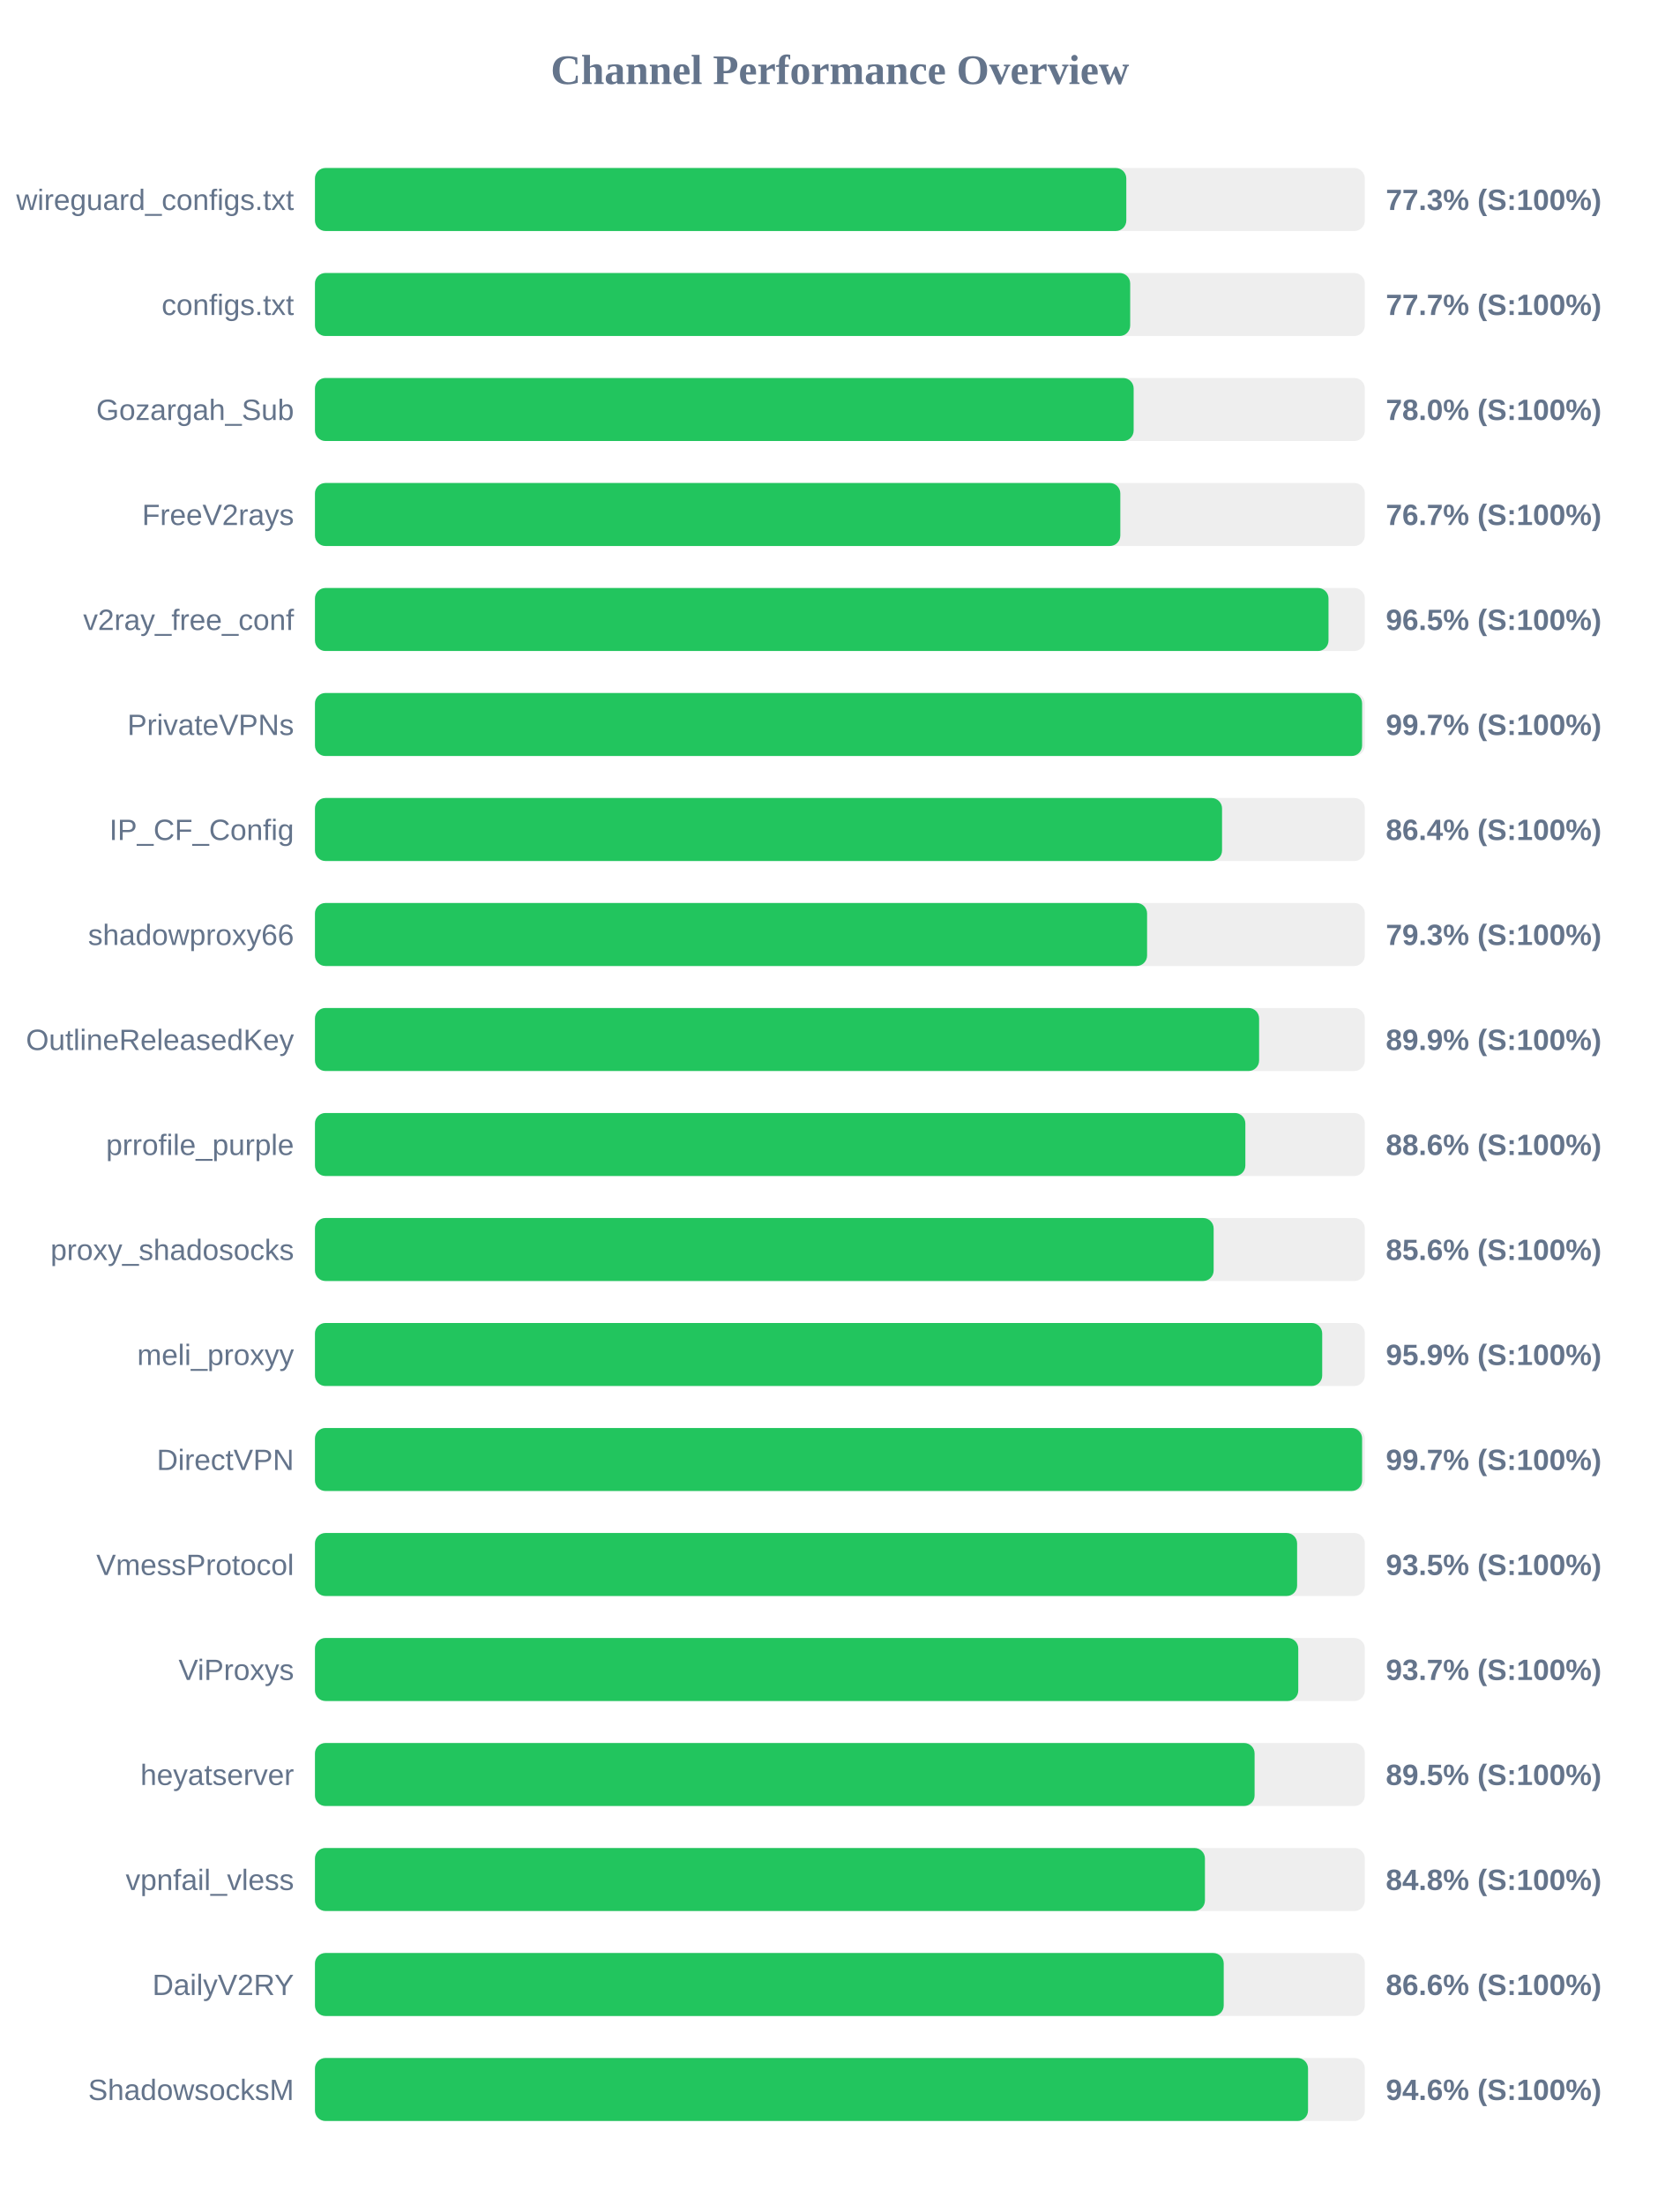
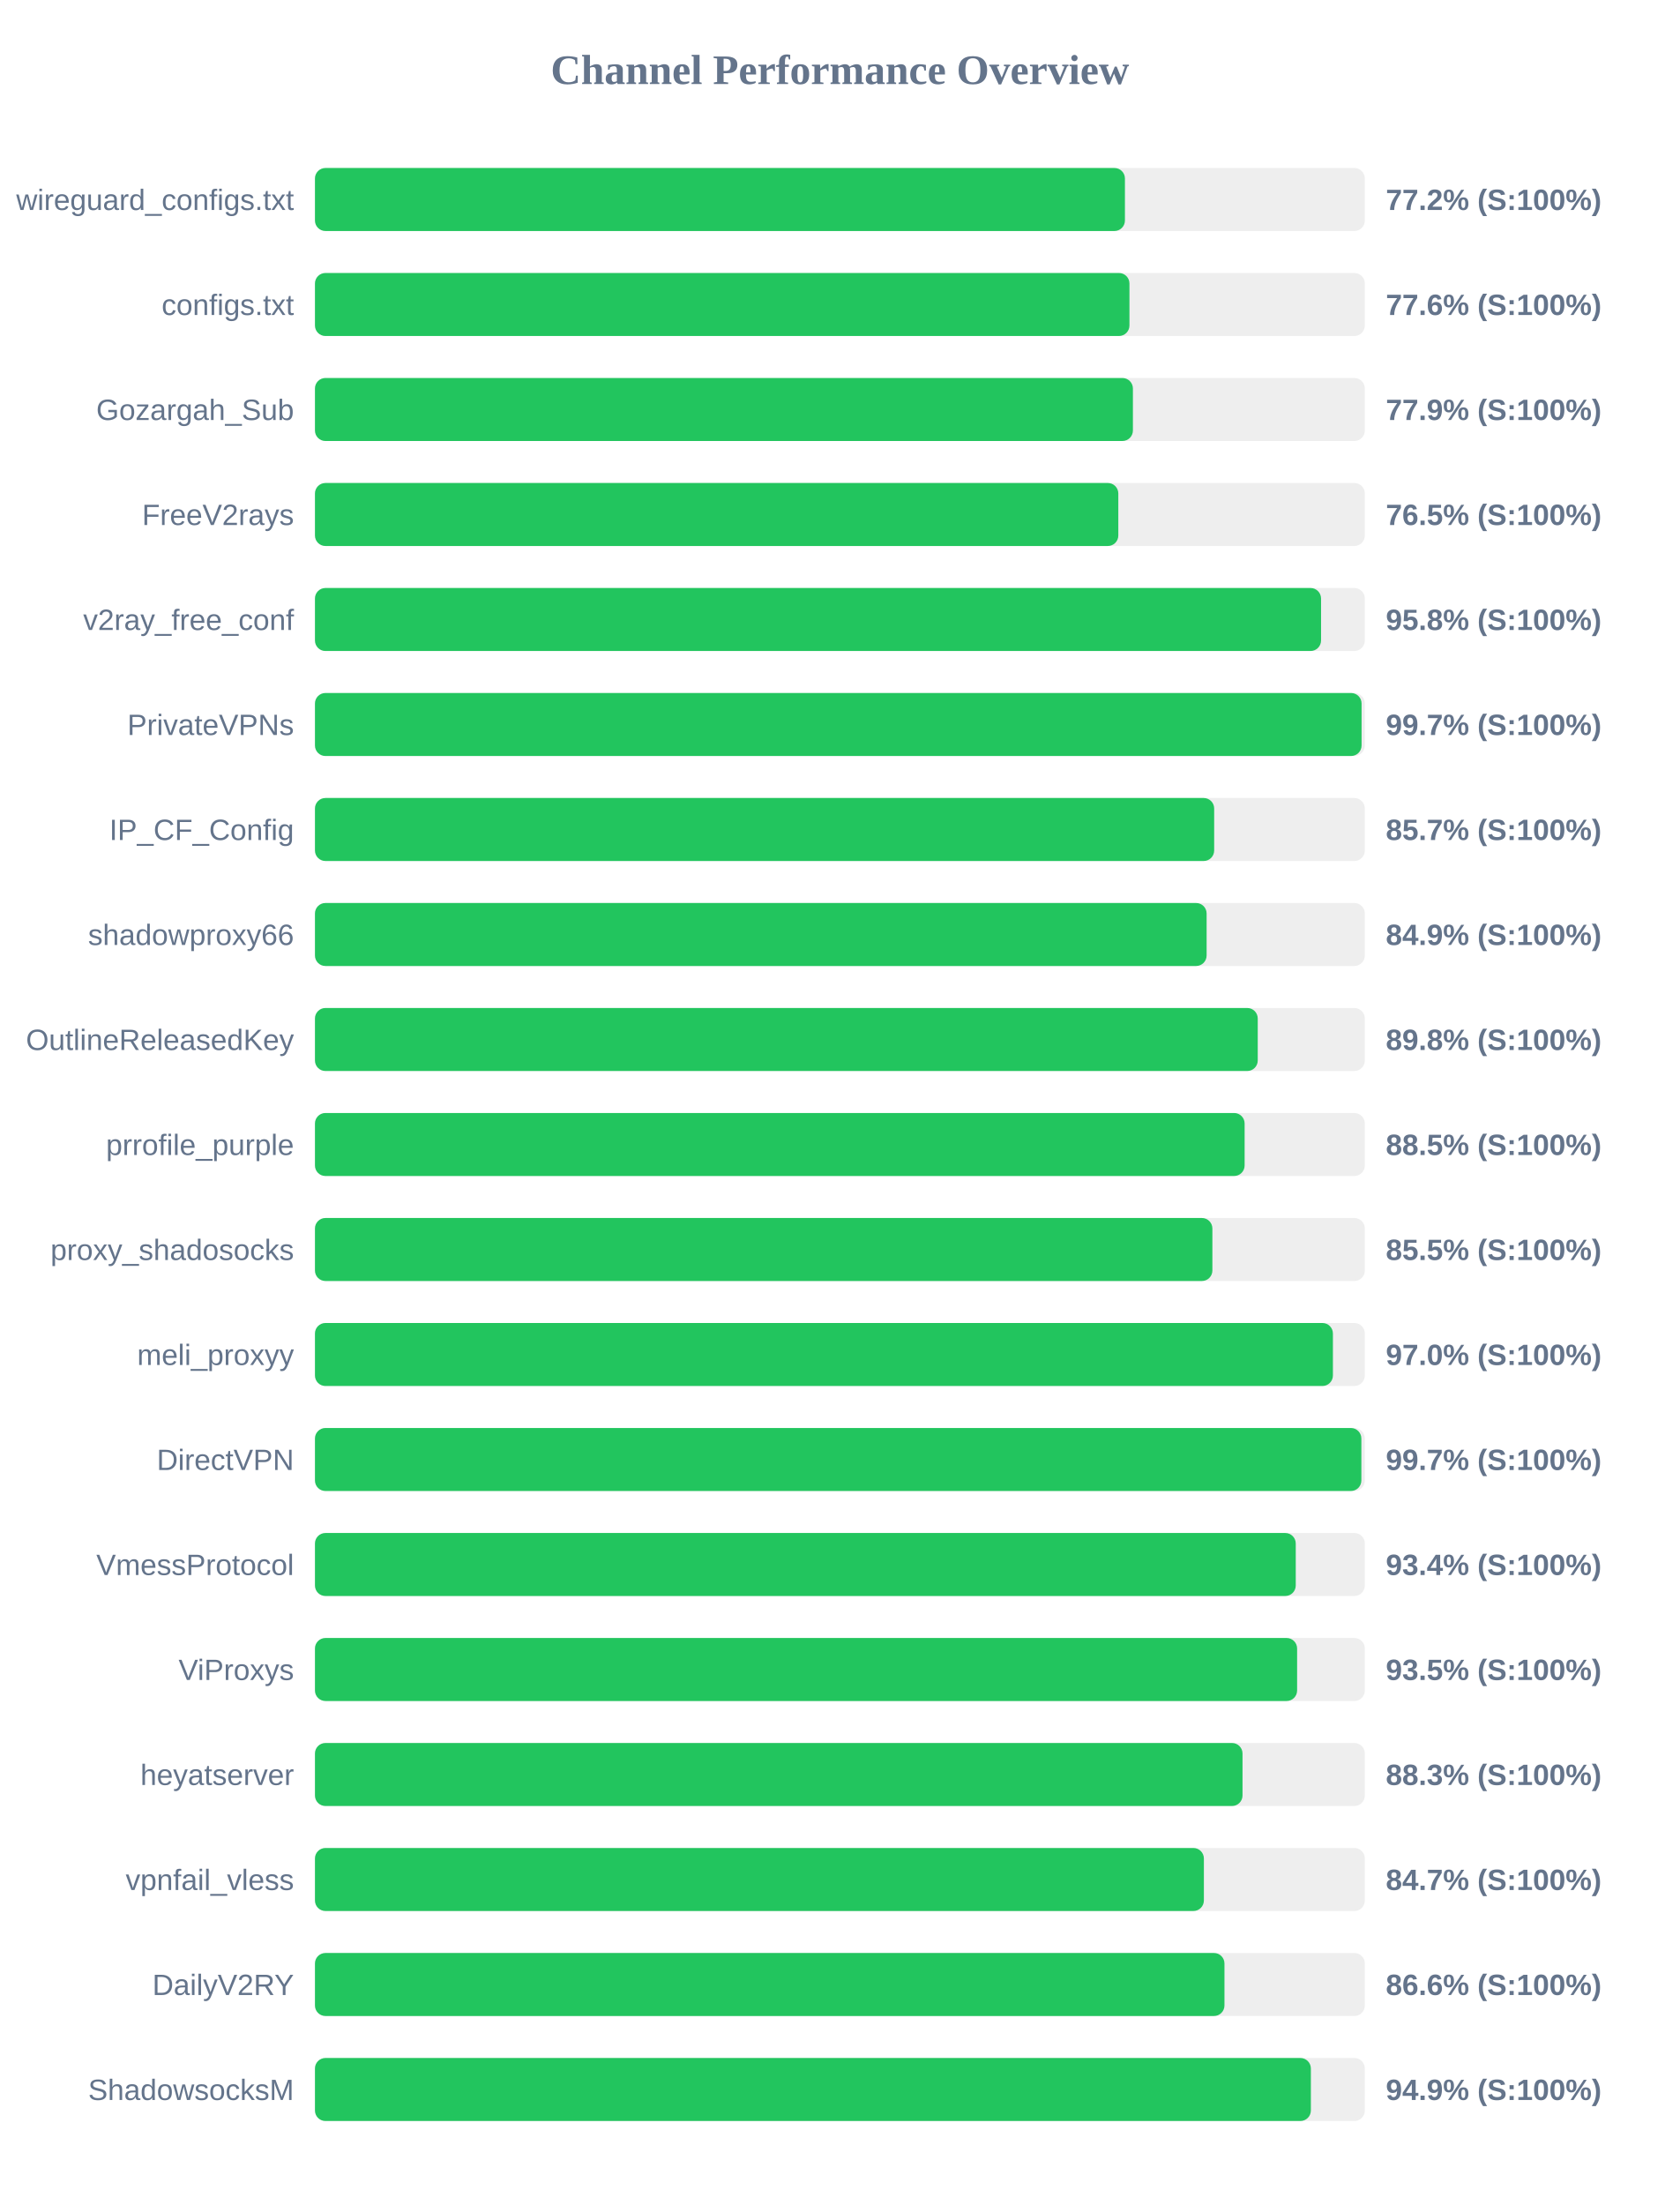
<svg xmlns="http://www.w3.org/2000/svg" width="800" height="1050" version="1.1">
  <style>
        .row { font: 14px Arial; fill: #64748b; }
        .score { font: bold 14px Arial; fill: #64748b; }
    </style>
  <text x="400" y="40" text-anchor="middle" font-size="20px" font-weight="bold" fill="#64748b">Channel Performance Overview</text>
  <rect x="150" y="80" width="500" height="30" fill="#eee" rx="5" />
-   <rect x="150" y="80" width="386.4" height="30" fill="#22c55e" rx="5" />
+   <rect x="150" y="80" width="385.75" height="30" fill="#22c55e" rx="5" />
  <text x="140" y="100" text-anchor="end" class="row">wireguard_configs.txt</text>
-   <text x="660" y="100" text-anchor="start" class="score">77.3% (S:100%)</text>
+   <text x="660" y="100" text-anchor="start" class="score">77.2% (S:100%)</text>
  <rect x="150" y="130" width="500" height="30" fill="#eee" rx="5" />
-   <rect x="150" y="130" width="388.25" height="30" fill="#22c55e" rx="5" />
+   <rect x="150" y="130" width="387.9" height="30" fill="#22c55e" rx="5" />
  <text x="140" y="150" text-anchor="end" class="row">configs.txt</text>
-   <text x="660" y="150" text-anchor="start" class="score">77.7% (S:100%)</text>
+   <text x="660" y="150" text-anchor="start" class="score">77.6% (S:100%)</text>
  <rect x="150" y="180" width="500" height="30" fill="#eee" rx="5" />
-   <rect x="150" y="180" width="389.9" height="30" fill="#22c55e" rx="5" />
+   <rect x="150" y="180" width="389.55" height="30" fill="#22c55e" rx="5" />
  <text x="140" y="200" text-anchor="end" class="row">Gozargah_Sub</text>
-   <text x="660" y="200" text-anchor="start" class="score">78.0% (S:100%)</text>
+   <text x="660" y="200" text-anchor="start" class="score">77.9% (S:100%)</text>
  <rect x="150" y="230" width="500" height="30" fill="#eee" rx="5" />
-   <rect x="150" y="230" width="383.55" height="30" fill="#22c55e" rx="5" />
+   <rect x="150" y="230" width="382.6" height="30" fill="#22c55e" rx="5" />
  <text x="140" y="250" text-anchor="end" class="row">FreeV2rays</text>
-   <text x="660" y="250" text-anchor="start" class="score">76.7% (S:100%)</text>
+   <text x="660" y="250" text-anchor="start" class="score">76.5% (S:100%)</text>
  <rect x="150" y="280" width="500" height="30" fill="#eee" rx="5" />
-   <rect x="150" y="280" width="482.7" height="30" fill="#22c55e" rx="5" />
+   <rect x="150" y="280" width="479.15" height="30" fill="#22c55e" rx="5" />
  <text x="140" y="300" text-anchor="end" class="row">v2ray_free_conf</text>
-   <text x="660" y="300" text-anchor="start" class="score">96.5% (S:100%)</text>
+   <text x="660" y="300" text-anchor="start" class="score">95.8% (S:100%)</text>
  <rect x="150" y="330" width="500" height="30" fill="#eee" rx="5" />
-   <rect x="150" y="330" width="498.7" height="30" fill="#22c55e" rx="5" />
+   <rect x="150" y="330" width="498.45" height="30" fill="#22c55e" rx="5" />
  <text x="140" y="350" text-anchor="end" class="row">PrivateVPNs</text>
  <text x="660" y="350" text-anchor="start" class="score">99.7% (S:100%)</text>
  <rect x="150" y="380" width="500" height="30" fill="#eee" rx="5" />
-   <rect x="150" y="380" width="432.0" height="30" fill="#22c55e" rx="5" />
+   <rect x="150" y="380" width="428.25" height="30" fill="#22c55e" rx="5" />
  <text x="140" y="400" text-anchor="end" class="row">IP_CF_Config</text>
-   <text x="660" y="400" text-anchor="start" class="score">86.4% (S:100%)</text>
+   <text x="660" y="400" text-anchor="start" class="score">85.7% (S:100%)</text>
  <rect x="150" y="430" width="500" height="30" fill="#eee" rx="5" />
-   <rect x="150" y="430" width="396.3" height="30" fill="#22c55e" rx="5" />
+   <rect x="150" y="430" width="424.65" height="30" fill="#22c55e" rx="5" />
  <text x="140" y="450" text-anchor="end" class="row">shadowproxy66</text>
-   <text x="660" y="450" text-anchor="start" class="score">79.3% (S:100%)</text>
+   <text x="660" y="450" text-anchor="start" class="score">84.9% (S:100%)</text>
  <rect x="150" y="480" width="500" height="30" fill="#eee" rx="5" />
-   <rect x="150" y="480" width="449.65" height="30" fill="#22c55e" rx="5" />
+   <rect x="150" y="480" width="449.0" height="30" fill="#22c55e" rx="5" />
  <text x="140" y="500" text-anchor="end" class="row">OutlineReleasedKey</text>
-   <text x="660" y="500" text-anchor="start" class="score">89.9% (S:100%)</text>
+   <text x="660" y="500" text-anchor="start" class="score">89.8% (S:100%)</text>
  <rect x="150" y="530" width="500" height="30" fill="#eee" rx="5" />
-   <rect x="150" y="530" width="443.1" height="30" fill="#22c55e" rx="5" />
+   <rect x="150" y="530" width="442.75" height="30" fill="#22c55e" rx="5" />
  <text x="140" y="550" text-anchor="end" class="row">prrofile_purple</text>
-   <text x="660" y="550" text-anchor="start" class="score">88.6% (S:100%)</text>
+   <text x="660" y="550" text-anchor="start" class="score">88.5% (S:100%)</text>
  <rect x="150" y="580" width="500" height="30" fill="#eee" rx="5" />
-   <rect x="150" y="580" width="428.0" height="30" fill="#22c55e" rx="5" />
+   <rect x="150" y="580" width="427.4" height="30" fill="#22c55e" rx="5" />
  <text x="140" y="600" text-anchor="end" class="row">proxy_shadosocks</text>
-   <text x="660" y="600" text-anchor="start" class="score">85.6% (S:100%)</text>
+   <text x="660" y="600" text-anchor="start" class="score">85.5% (S:100%)</text>
  <rect x="150" y="630" width="500" height="30" fill="#eee" rx="5" />
-   <rect x="150" y="630" width="479.7" height="30" fill="#22c55e" rx="5" />
+   <rect x="150" y="630" width="484.8" height="30" fill="#22c55e" rx="5" />
  <text x="140" y="650" text-anchor="end" class="row">meli_proxyy</text>
-   <text x="660" y="650" text-anchor="start" class="score">95.9% (S:100%)</text>
+   <text x="660" y="650" text-anchor="start" class="score">97.0% (S:100%)</text>
  <rect x="150" y="680" width="500" height="30" fill="#eee" rx="5" />
-   <rect x="150" y="680" width="498.7" height="30" fill="#22c55e" rx="5" />
+   <rect x="150" y="680" width="498.35" height="30" fill="#22c55e" rx="5" />
  <text x="140" y="700" text-anchor="end" class="row">DirectVPN</text>
  <text x="660" y="700" text-anchor="start" class="score">99.7% (S:100%)</text>
  <rect x="150" y="730" width="500" height="30" fill="#eee" rx="5" />
-   <rect x="150" y="730" width="467.75" height="30" fill="#22c55e" rx="5" />
+   <rect x="150" y="730" width="467.1" height="30" fill="#22c55e" rx="5" />
  <text x="140" y="750" text-anchor="end" class="row">VmessProtocol</text>
-   <text x="660" y="750" text-anchor="start" class="score">93.5% (S:100%)</text>
+   <text x="660" y="750" text-anchor="start" class="score">93.4% (S:100%)</text>
  <rect x="150" y="780" width="500" height="30" fill="#eee" rx="5" />
-   <rect x="150" y="780" width="468.3" height="30" fill="#22c55e" rx="5" />
+   <rect x="150" y="780" width="467.75" height="30" fill="#22c55e" rx="5" />
  <text x="140" y="800" text-anchor="end" class="row">ViProxys</text>
-   <text x="660" y="800" text-anchor="start" class="score">93.7% (S:100%)</text>
+   <text x="660" y="800" text-anchor="start" class="score">93.5% (S:100%)</text>
  <rect x="150" y="830" width="500" height="30" fill="#eee" rx="5" />
-   <rect x="150" y="830" width="447.5" height="30" fill="#22c55e" rx="5" />
+   <rect x="150" y="830" width="441.75" height="30" fill="#22c55e" rx="5" />
  <text x="140" y="850" text-anchor="end" class="row">heyatserver</text>
-   <text x="660" y="850" text-anchor="start" class="score">89.5% (S:100%)</text>
+   <text x="660" y="850" text-anchor="start" class="score">88.3% (S:100%)</text>
  <rect x="150" y="880" width="500" height="30" fill="#eee" rx="5" />
-   <rect x="150" y="880" width="423.85" height="30" fill="#22c55e" rx="5" />
+   <rect x="150" y="880" width="423.35" height="30" fill="#22c55e" rx="5" />
  <text x="140" y="900" text-anchor="end" class="row">vpnfail_vless</text>
-   <text x="660" y="900" text-anchor="start" class="score">84.8% (S:100%)</text>
+   <text x="660" y="900" text-anchor="start" class="score">84.7% (S:100%)</text>
  <rect x="150" y="930" width="500" height="30" fill="#eee" rx="5" />
-   <rect x="150" y="930" width="432.8" height="30" fill="#22c55e" rx="5" />
+   <rect x="150" y="930" width="433.15" height="30" fill="#22c55e" rx="5" />
  <text x="140" y="950" text-anchor="end" class="row">DailyV2RY</text>
  <text x="660" y="950" text-anchor="start" class="score">86.6% (S:100%)</text>
  <rect x="150" y="980" width="500" height="30" fill="#eee" rx="5" />
-   <rect x="150" y="980" width="472.95" height="30" fill="#22c55e" rx="5" />
+   <rect x="150" y="980" width="474.3" height="30" fill="#22c55e" rx="5" />
  <text x="140" y="1000" text-anchor="end" class="row">ShadowsocksM</text>
-   <text x="660" y="1000" text-anchor="start" class="score">94.6% (S:100%)</text>
+   <text x="660" y="1000" text-anchor="start" class="score">94.9% (S:100%)</text>
</svg>
